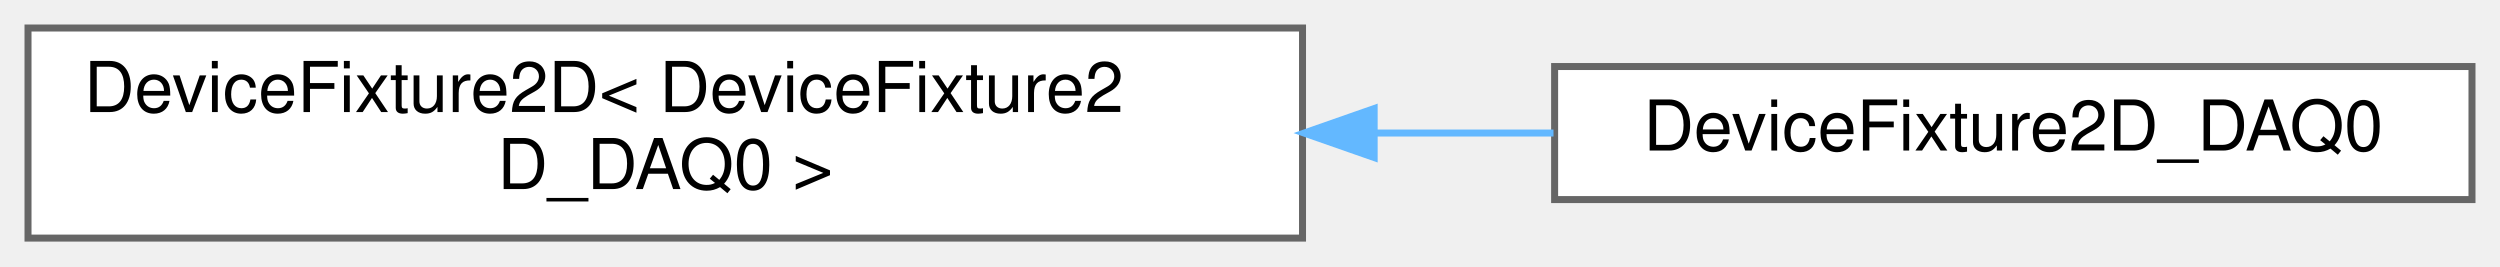
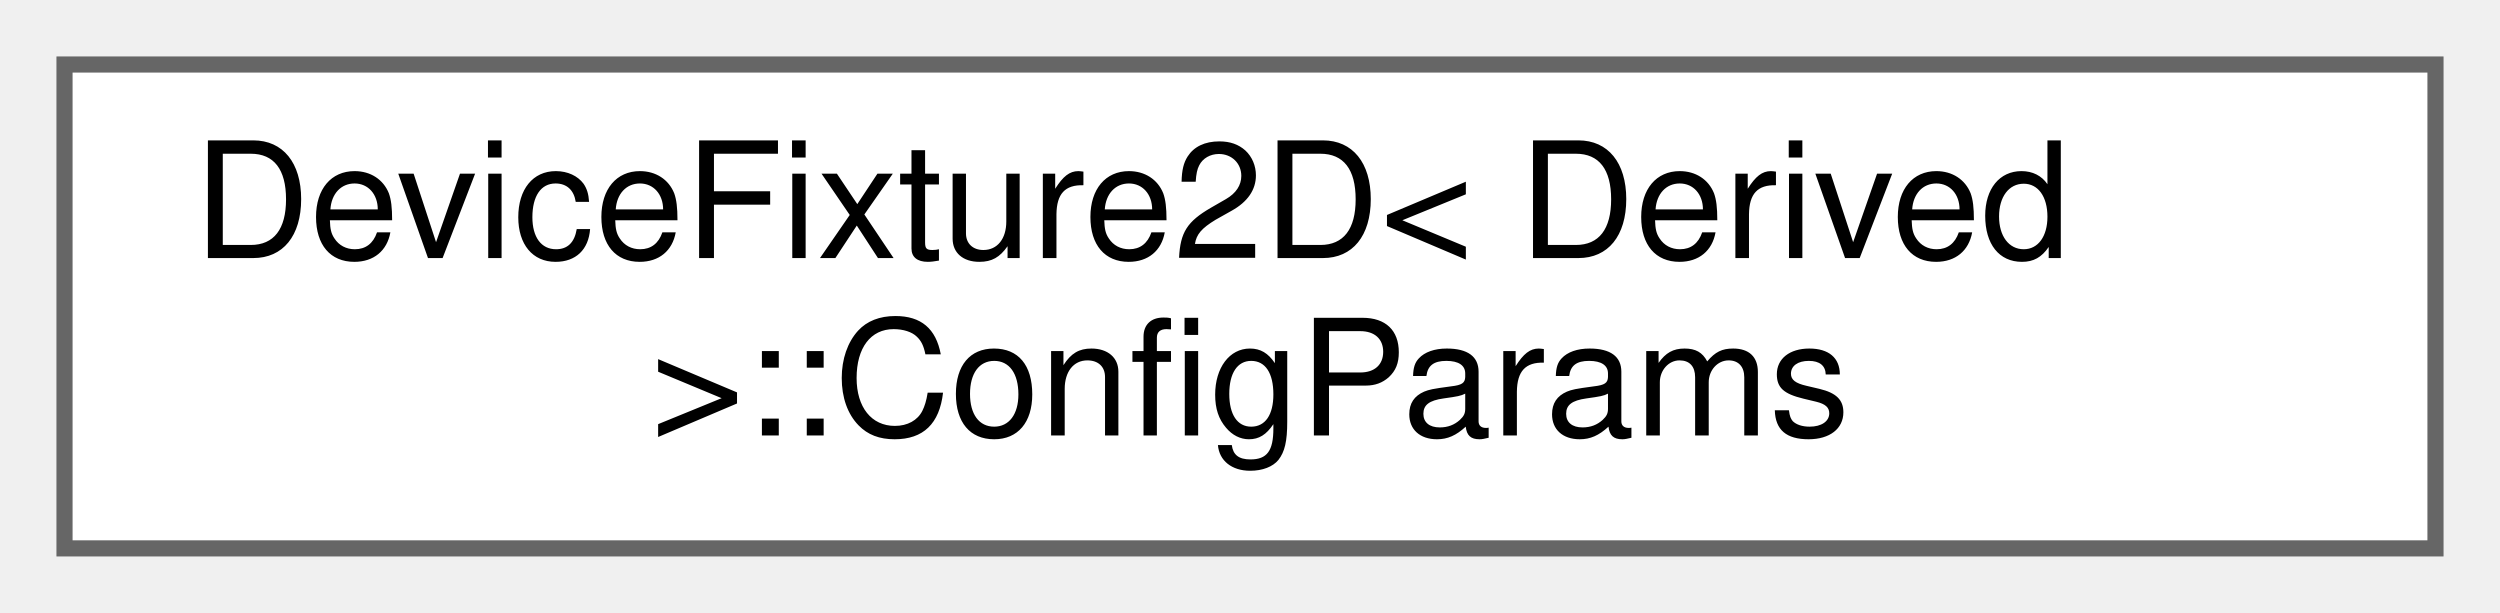
- <svg xmlns="http://www.w3.org/2000/svg" xmlns:xlink="http://www.w3.org/1999/xlink" width="357pt" height="38pt" viewBox="0.00 0.00 357.00 38.00">
+ <svg xmlns="http://www.w3.org/2000/svg" xmlns:xlink="http://www.w3.org/1999/xlink" width="155pt" height="38pt" viewBox="0.00 0.00 155.00 38.00">
  <g id="graph0" class="graph" transform="scale(1 1) rotate(0) translate(4 34)">
    <g id="Node000000" class="node">
      <g id="a_Node000000">
-         <a xlink:href="struct_device_fixture2_d.html" target="_top" xlink:title=" ">
-           <polygon fill="white" stroke="#666666" points="182,-30 0,-30 0,0 182,0 182,-30" />
-           <text text-anchor="start" x="8" y="-18" font-family="Helvetica,sans-Serif" font-size="10.00">DeviceFixture2D&lt; DeviceFixture2</text>
-           <text text-anchor="middle" x="91" y="-7" font-family="Helvetica,sans-Serif" font-size="10.00">D_DAQ0 &gt;</text>
-         </a>
-       </g>
-     </g>
-     <g id="Node000001" class="node">
-       <g id="a_Node000001">
-         <a xlink:href="struct_device_fixture2_d___d_a_q0.html" target="_top" xlink:title=" ">
-           <polygon fill="white" stroke="#666666" points="349,-24.5 218,-24.5 218,-5.5 349,-5.5 349,-24.5" />
-           <text text-anchor="middle" x="283.5" y="-12.5" font-family="Helvetica,sans-Serif" font-size="10.00">DeviceFixture2D_DAQ0</text>
-         </a>
-       </g>
-     </g>
-     <g id="edge239_Node000000_Node000001" class="edge">
-       <g id="a_edge239_Node000000_Node000001">
-         <a xlink:title=" ">
-           <path fill="none" stroke="#63b8ff" d="M192.38,-15C201.02,-15 209.6,-15 217.84,-15" />
-           <polygon fill="#63b8ff" stroke="#63b8ff" points="192.23,-11.5 182.23,-15 192.23,-18.5 192.23,-11.5" />
+         <a xlink:href="struct_device_fixture2_d_1_1_config_params.html" target="_top" xlink:title=" ">
+           <polygon fill="white" stroke="#666666" points="147,-30 0,-30 0,0 147,0 147,-30" />
+           <text text-anchor="start" x="8" y="-18" font-family="Helvetica,sans-Serif" font-size="10.00">DeviceFixture2D&lt; Derived</text>
+           <text text-anchor="middle" x="73.5" y="-7" font-family="Helvetica,sans-Serif" font-size="10.00"> &gt;::ConfigParams</text>
        </a>
      </g>
    </g>
  </g>
</svg>
